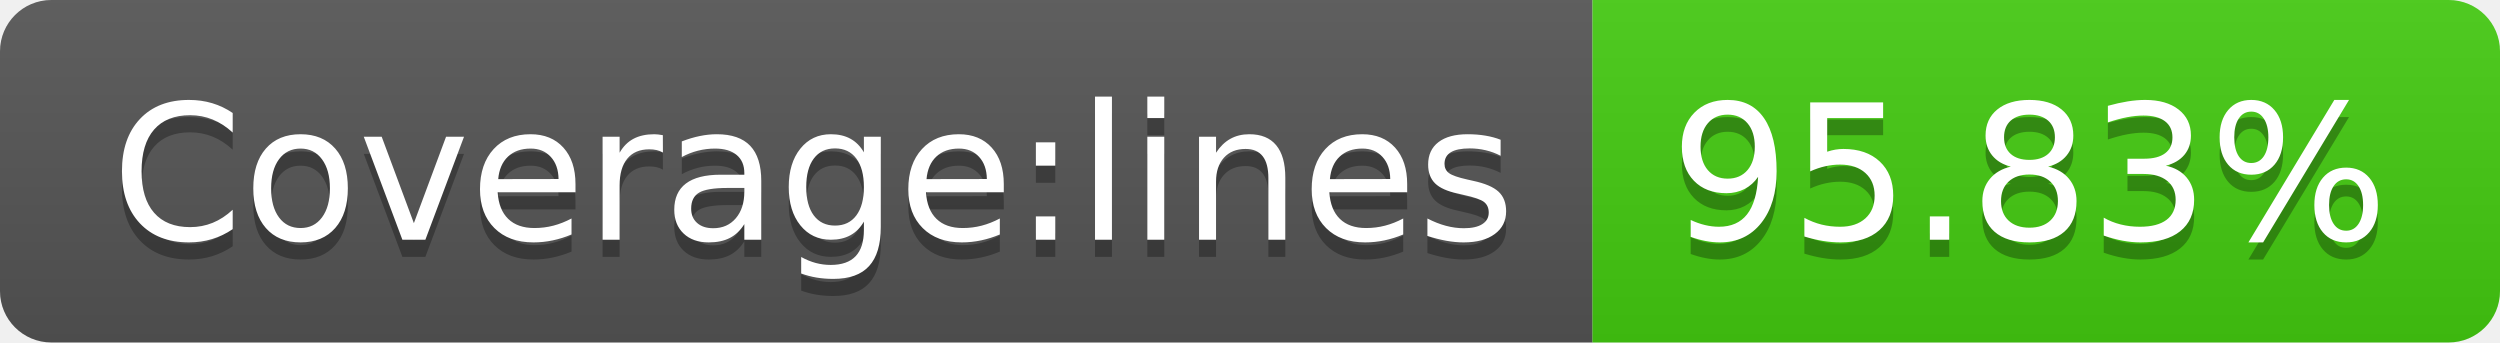
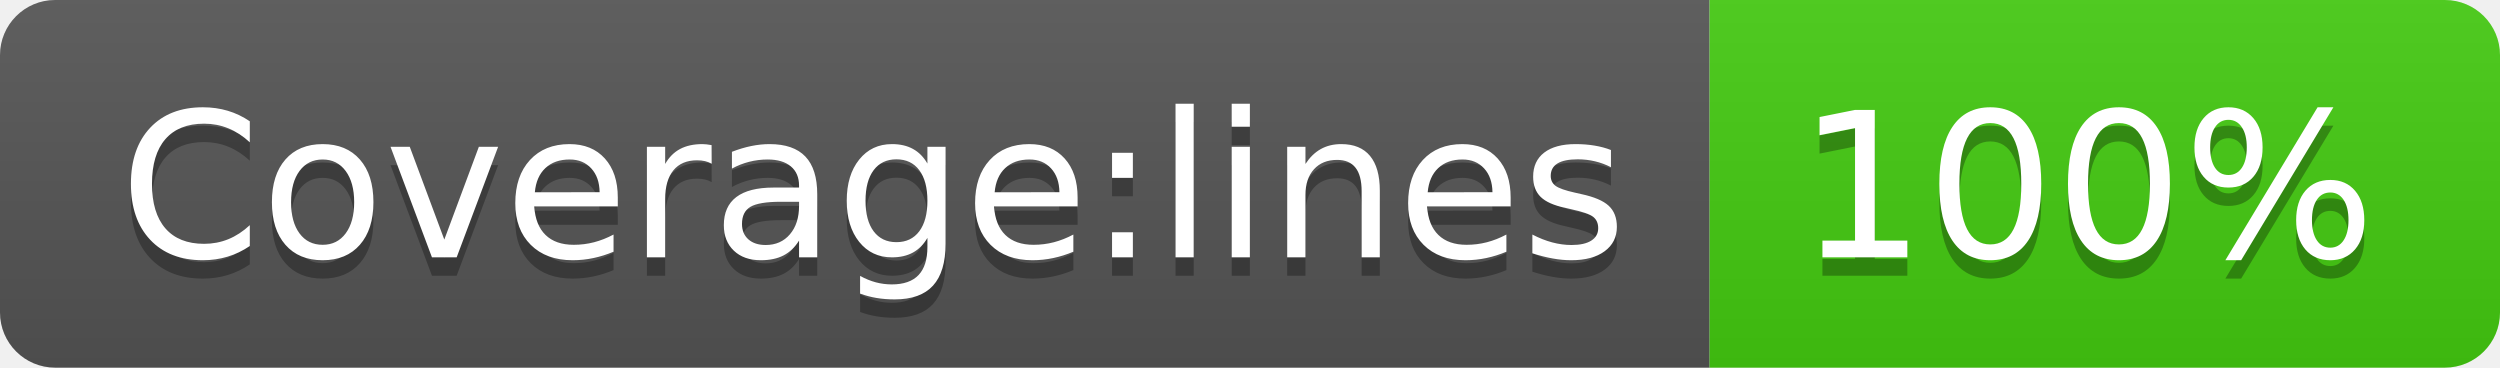
- <svg xmlns="http://www.w3.org/2000/svg" width="146" height="20" role="img" aria-label="Coverage:lines: 95.83%">
+ <svg xmlns="http://www.w3.org/2000/svg" width="136" height="20" role="img" aria-label="Coverage:lines: 100%">
  <linearGradient id="s" x2="0" y2="100%">
    <stop offset="0" stop-color="#bbb" stop-opacity=".1" />
    <stop offset="1" stop-opacity=".1" />
  </linearGradient>
  <clipPath id="r">
-     <rect width="146" height="20" rx="3" fill="#fff" />
+     <rect width="136" height="20" rx="3" fill="#fff" />
  </clipPath>
  <g clip-path="url(#r)">
    <rect width="93" height="20" fill="#555" />
-     <rect x="93" width="53" height="20" fill="#4c1" />
-     <rect width="146" height="20" fill="url(#s)" />
+     <rect x="93" width="43" height="20" fill="#4c1" />
+     <rect width="136" height="20" fill="url(#s)" />
  </g>
  <g fill="#fff" text-anchor="middle" font-family="Verdana,Geneva,DejaVu Sans,sans-serif" text-rendering="geometricPrecision" font-size="110">
    <text aria-hidden="true" x="475" y="150" fill="#010101" fill-opacity=".3" transform="scale(.1)" textLength="830">Coverage:lines</text>
    <text x="475" y="140" transform="scale(.1)" fill="#fff" textLength="830">Coverage:lines</text>
-     <text aria-hidden="true" x="1185" y="150" fill="#010101" fill-opacity=".3" transform="scale(.1)" textLength="430">95.83%</text>
-     <text x="1185" y="140" transform="scale(.1)" fill="#fff" textLength="430">95.83%</text>
+     <text aria-hidden="true" x="1135" y="150" fill="#010101" fill-opacity=".3" transform="scale(.1)" textLength="330">100%</text>
+     <text x="1135" y="140" transform="scale(.1)" fill="#fff" textLength="330">100%</text>
  </g>
</svg>
